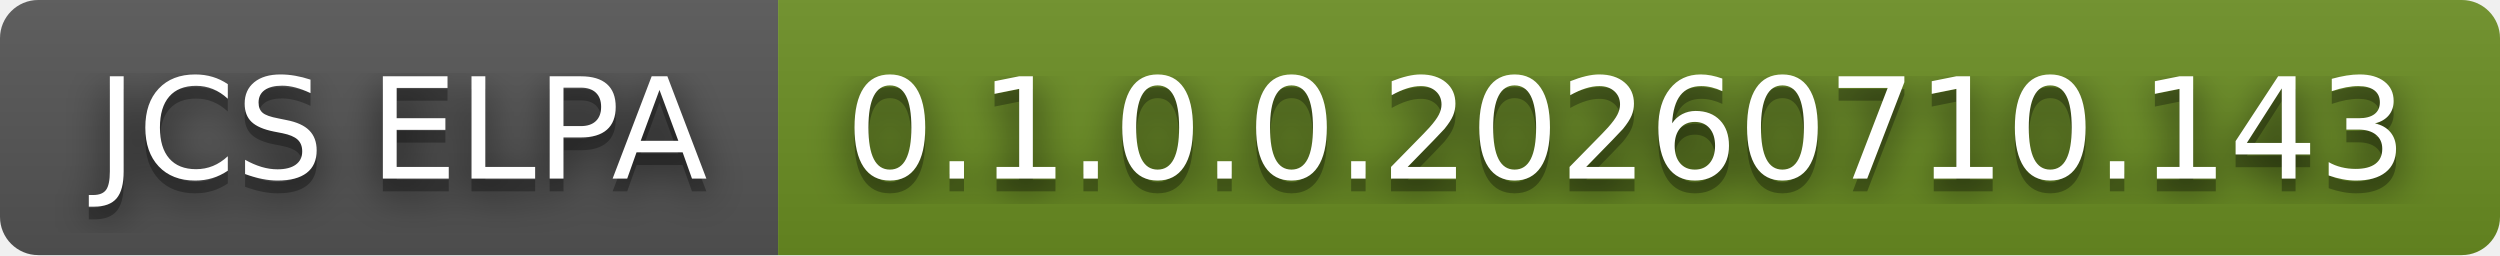
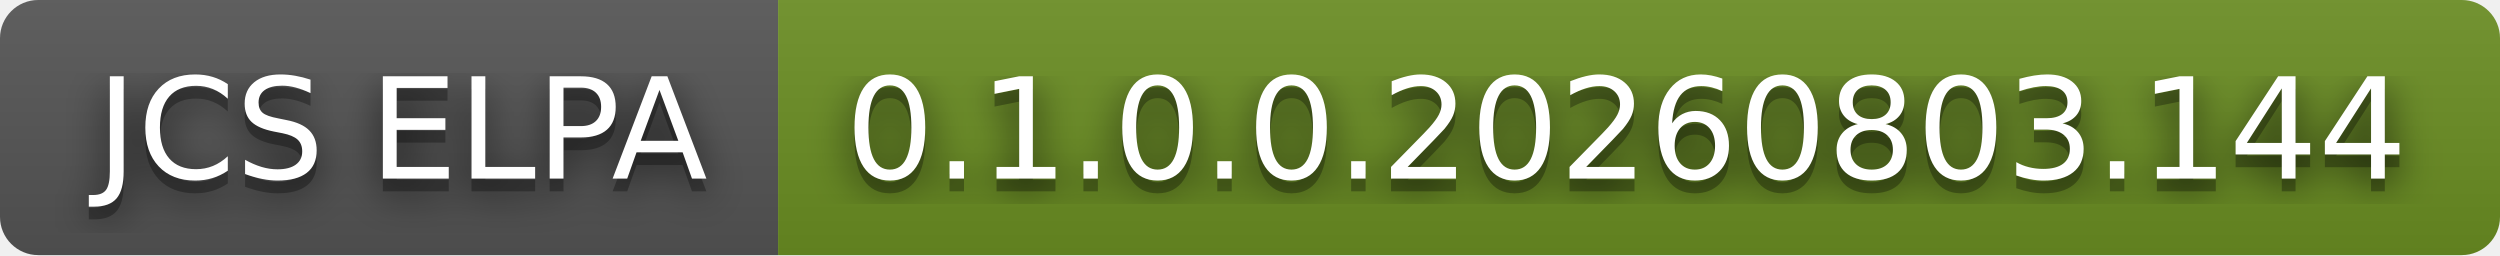
- <svg xmlns="http://www.w3.org/2000/svg" width="196" height="20" role="img" aria-label="JCS ELPA: 0.1.0.0.20260710.143">
+ <svg xmlns="http://www.w3.org/2000/svg" width="196" height="20" role="img" aria-label="JCS ELPA: 0.1.0.0.20260803.144">
  <filter id="blur">
    <feGaussianBlur stdDeviation="16" />
  </filter>
  <linearGradient id="s" x2="0" y2="100%">
    <stop offset="0" stop-color="#bbb" stop-opacity=".1" />
    <stop offset="1" stop-opacity=".1" />
  </linearGradient>
  <clipPath id="r">
    <rect width="196" height="20" rx="3" />
  </clipPath>
  <g clip-path="url(#r)">
    <rect width="61" height="20" fill="#555" />
    <rect x="61" width="135" height="20" fill="#6b8e23" />
    <rect width="196" height="20" fill="url(#s)" />
  </g>
  <g fill="#fff" text-anchor="middle" font-family="Verdana,Geneva,DejaVu Sans,sans-serif" text-rendering="geometricPrecision" font-size="110">
    <g transform="scale(.1)">
      <g aria-hidden="true" fill="#010101">
        <text x="315" y="150" fill-opacity=".8" filter="url(#blur)" textLength="510">JCS ELPA</text>
        <text x="315" y="150" fill-opacity=".3" textLength="510">JCS ELPA</text>
      </g>
      <text x="315" y="140" textLength="510">JCS ELPA</text>
    </g>
    <g transform="scale(.1)">
      <g aria-hidden="true" fill="#010101">
-         <text x="1275" y="150" fill-opacity=".8" filter="url(#blur)" textLength="1250">0.1.0.0.20260710.143</text>
-         <text x="1275" y="150" fill-opacity=".3" textLength="1250">0.1.0.0.20260710.143</text>
+         <text x="1275" y="150" fill-opacity=".8" filter="url(#blur)" textLength="1250">0.1.0.0.20260803.144</text>
+         <text x="1275" y="150" fill-opacity=".3" textLength="1250">0.1.0.0.20260803.144</text>
      </g>
-       <text x="1275" y="140" textLength="1250">0.1.0.0.20260710.143</text>
+       <text x="1275" y="140" textLength="1250">0.1.0.0.20260803.144</text>
    </g>
  </g>
</svg>
